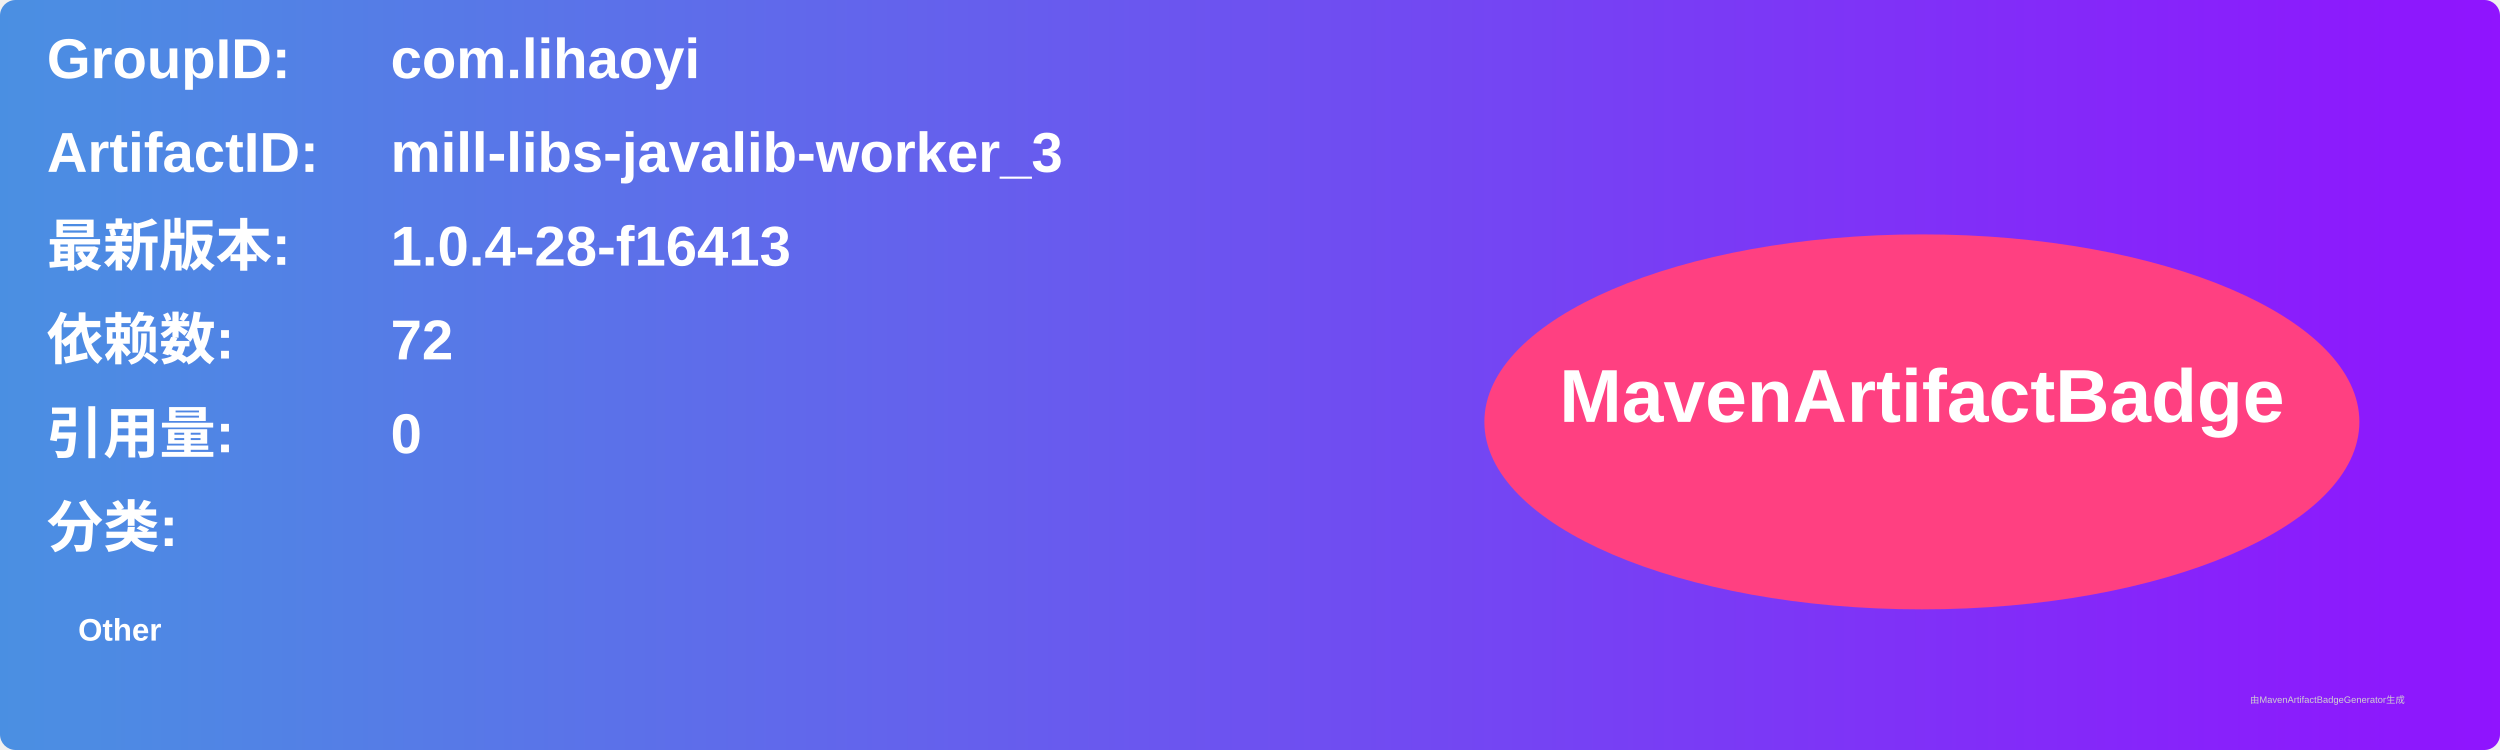
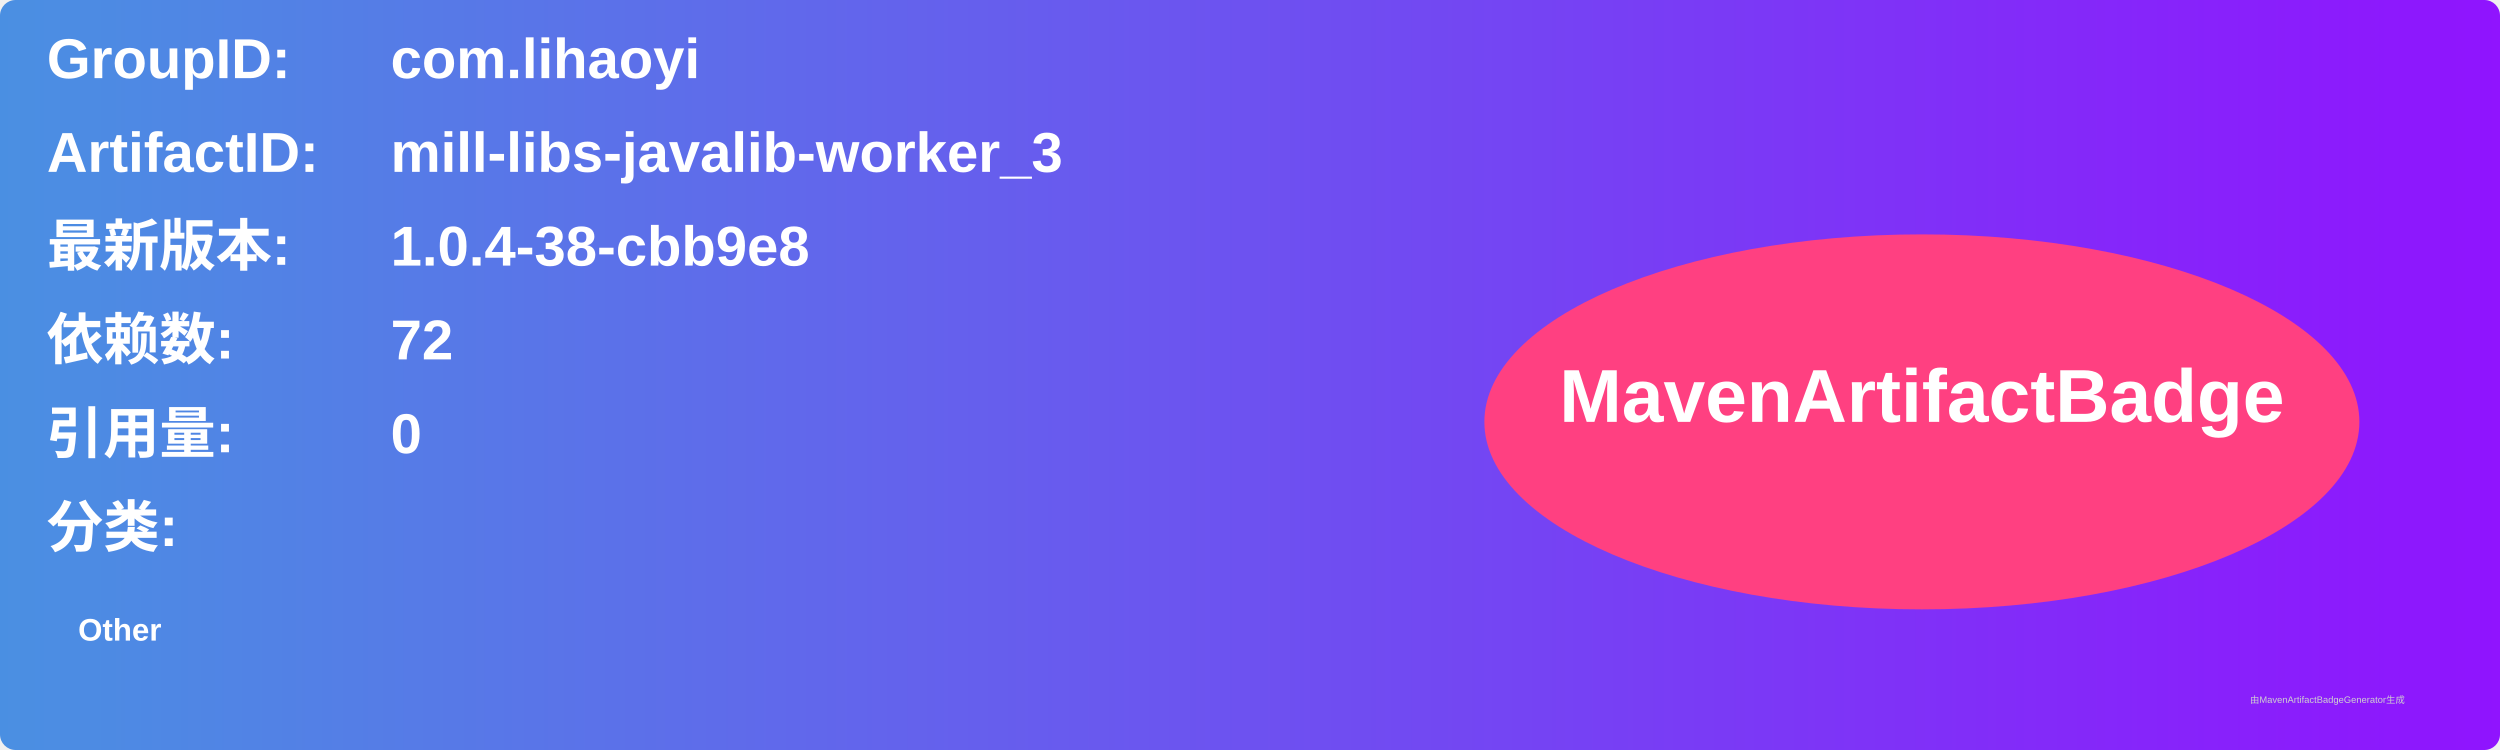
<svg xmlns="http://www.w3.org/2000/svg" width="800" height="240" viewBox="0 0 800 240">
  <linearGradient id="grad" x1="0%" y1="0%" x2="100%" y2="0%">
    <stop offset="0%" stop-color="#4a90e2" />
    <stop offset="100%" stop-color="#9013fe" />
  </linearGradient>
  <rect width="100%" height="100%" rx="5" ry="5" fill="url(#grad)" />
  <g transform="translate(15, 15)">
    <text x="0" y="10" font-family="Arial" font-size="18" fill="white" font-weight="bold" width="260">GroupID:</text>
    <text x="110" y="10" font-family="Arial" font-size="18" fill="white" font-weight="bold" width="460">com.lihaoyi</text>
    <text x="0" y="40" font-family="Arial" font-size="18" fill="white" font-weight="bold" width="260">ArtifactID:</text>
    <text x="110" y="40" font-family="Arial" font-size="18" fill="white" font-weight="bold" width="460">mill-libs-javalib-worker_3</text>
    <text x="0" y="70" font-family="Arial" font-size="18" fill="white" font-weight="bold">最新版本:</text>
    <text x="110" y="70" font-family="Arial" font-size="18" fill="white" font-weight="bold">
-       <tspan font-weight="bold">1.0.4-28-f16413</tspan>
+       <tspan font-weight="bold">1.0.4-38-cbb9e8</tspan>
    </text>
    <text x="0" y="100" font-family="Arial" font-size="18" fill="white" font-weight="bold">依赖数: </text>
    <text x="110" y="100" font-family="Arial" font-size="18" fill="white">
      <tspan font-weight="bold">72</tspan>
    </text>
    <text x="0" y="130" font-family="Arial" font-size="18" fill="white" font-weight="bold">引用量: </text>
    <text x="110" y="130" font-family="Arial" font-size="18" fill="white">
      <tspan font-weight="bold">0</tspan>
    </text>
    <text x="0" y="160" font-family="Arial" font-size="18" fill="white" font-weight="bold">分类:</text>
    <text x="10" y="190" font-family="Arial" font-size="10" fill="white">
      <tspan font-weight="bold">Other</tspan>
    </text>
    <ellipse cx="600" cy="120" rx="140" ry="60" fill="#ff4081" />
    <text x="600" y="120" text-anchor="middle" font-family="Arial" font-size="24" fill="white" font-weight="bold">MavenArtifactBadge</text>
  </g>
  <text x="720" y="225" font-family="Arial" font-size="3" fill="#d0d0d0">由MavenArtifactBadgeGenerator生成</text>
</svg>
